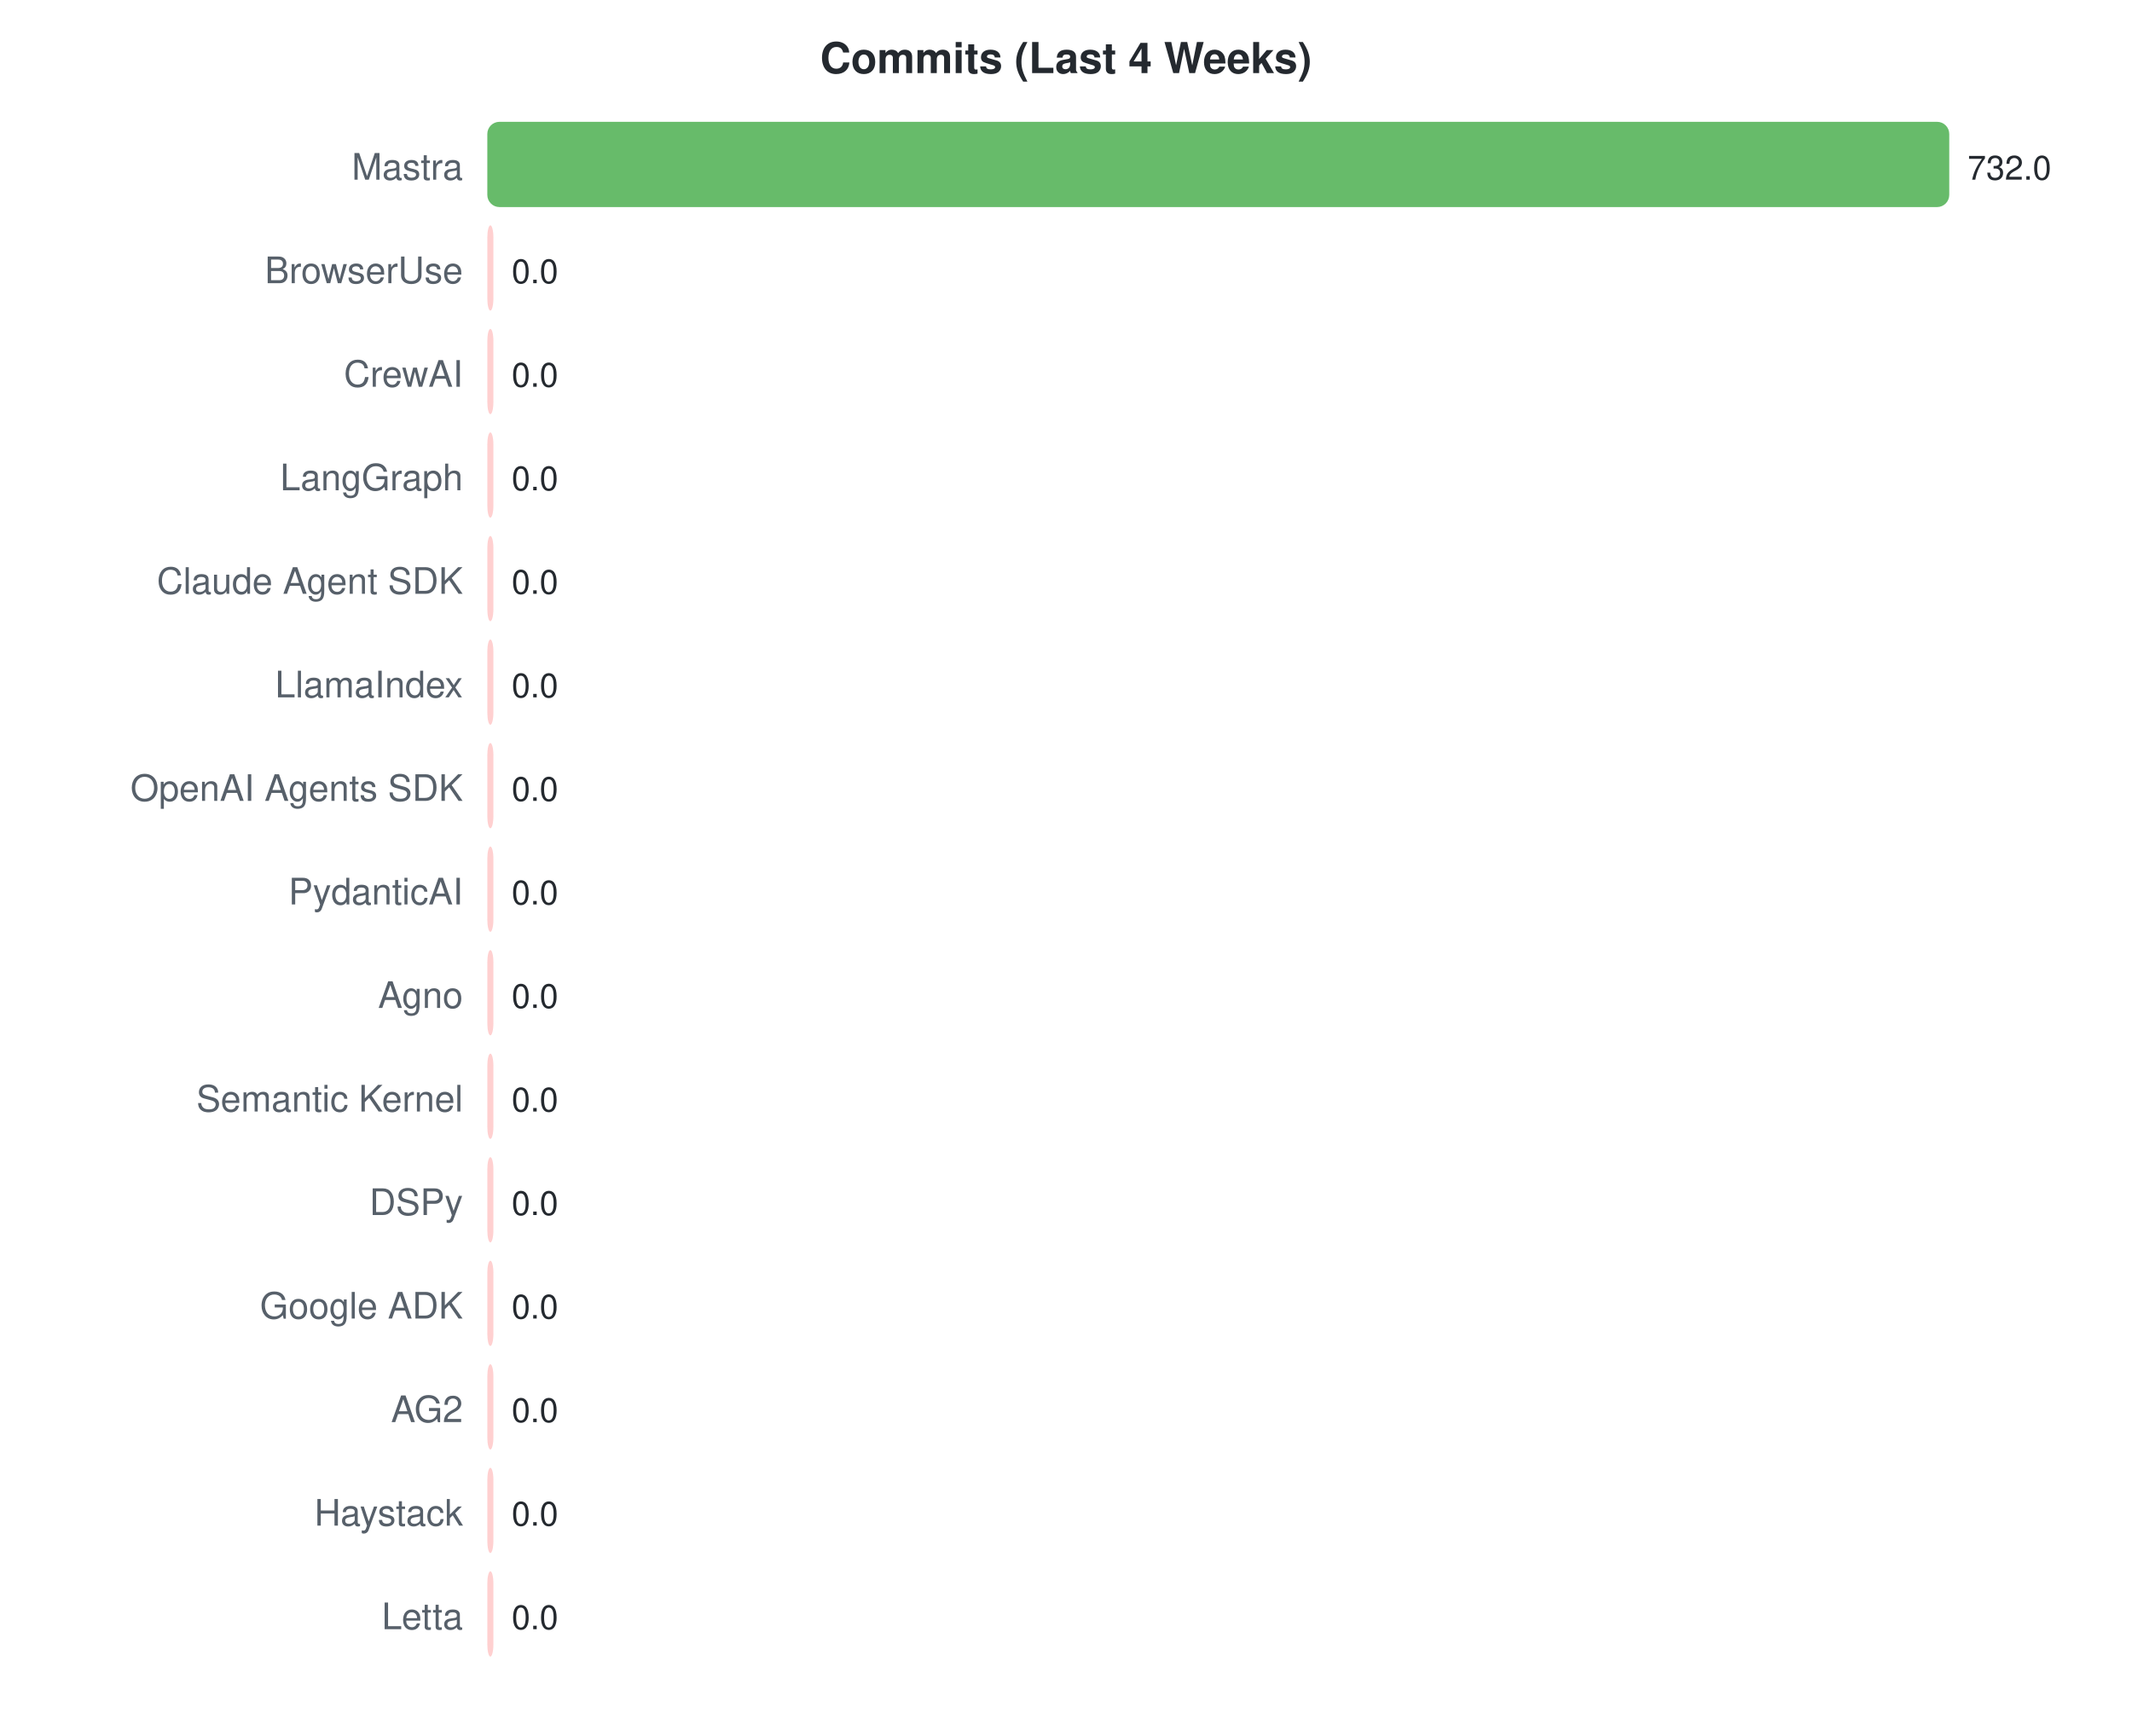
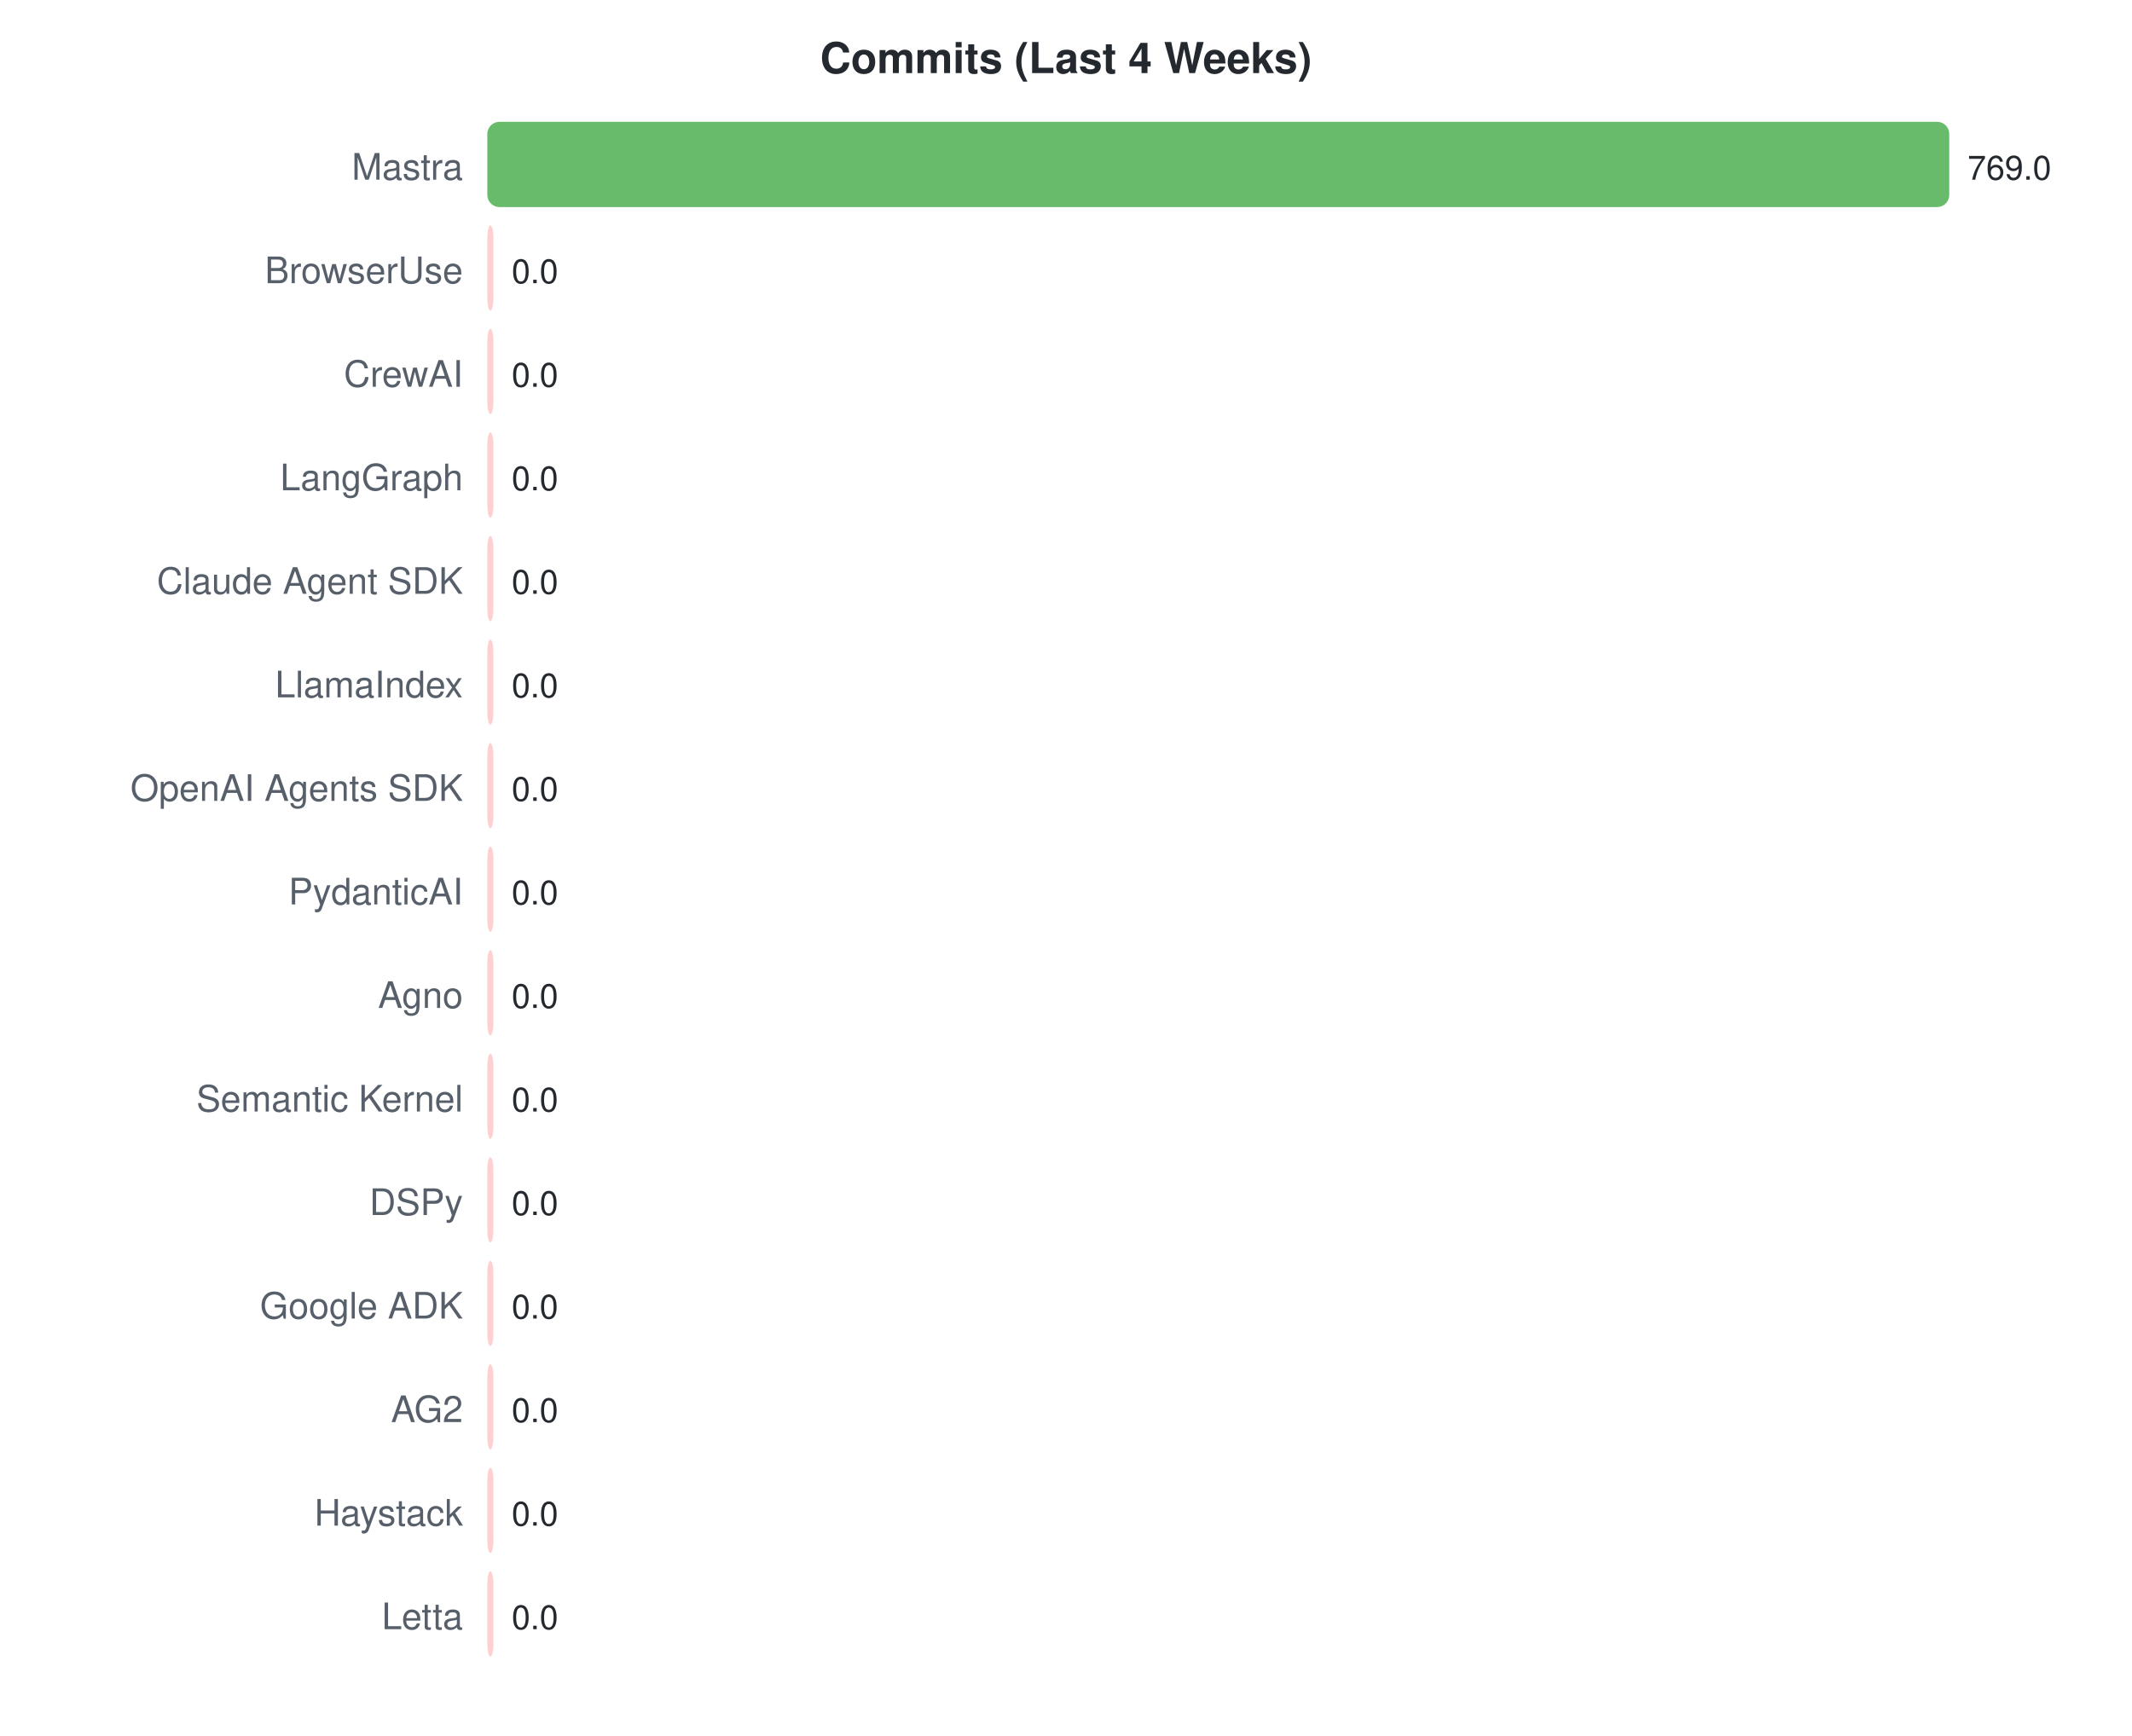
<svg xmlns="http://www.w3.org/2000/svg" width="700" height="570">
  <style>text { font-family: -apple-system, BlinkMacSystemFont, "Segoe UI", Helvetica, Arial, sans-serif; }</style>
  <text x="350" y="24" text-anchor="middle" font-size="14" font-weight="bold" fill="#24292f">Commits (Last 4 Weeks)</text>
  <text x="152" y="59" text-anchor="end" font-size="12" fill="#57606a">Mastra</text>
  <rect x="160" y="40" width="480.0" height="28" rx="4" fill="#4caf50" opacity="0.85" />
-   <text x="646.0" y="59" font-size="11" fill="#24292f">732.0</text>
+   <text x="646.0" y="59" font-size="11" fill="#24292f">769.0</text>
  <text x="152" y="93" text-anchor="end" font-size="12" fill="#57606a">BrowserUse</text>
  <rect x="160" y="74" width="2.0" height="28" rx="4" fill="#ffc8c8" opacity="0.85" />
  <text x="168" y="93" font-size="11" fill="#24292f">0.0</text>
  <text x="152" y="127" text-anchor="end" font-size="12" fill="#57606a">CrewAI</text>
  <rect x="160" y="108" width="2.0" height="28" rx="4" fill="#ffc8c8" opacity="0.85" />
  <text x="168" y="127" font-size="11" fill="#24292f">0.0</text>
  <text x="152" y="161" text-anchor="end" font-size="12" fill="#57606a">LangGraph</text>
  <rect x="160" y="142" width="2.0" height="28" rx="4" fill="#ffc8c8" opacity="0.85" />
  <text x="168" y="161" font-size="11" fill="#24292f">0.0</text>
  <text x="152" y="195" text-anchor="end" font-size="12" fill="#57606a">Claude Agent SDK</text>
  <rect x="160" y="176" width="2.0" height="28" rx="4" fill="#ffc8c8" opacity="0.85" />
  <text x="168" y="195" font-size="11" fill="#24292f">0.0</text>
  <text x="152" y="229" text-anchor="end" font-size="12" fill="#57606a">LlamaIndex</text>
  <rect x="160" y="210" width="2.0" height="28" rx="4" fill="#ffc8c8" opacity="0.85" />
  <text x="168" y="229" font-size="11" fill="#24292f">0.0</text>
  <text x="152" y="263" text-anchor="end" font-size="12" fill="#57606a">OpenAI Agents SDK</text>
  <rect x="160" y="244" width="2.0" height="28" rx="4" fill="#ffc8c8" opacity="0.85" />
  <text x="168" y="263" font-size="11" fill="#24292f">0.0</text>
  <text x="152" y="297" text-anchor="end" font-size="12" fill="#57606a">PydanticAI</text>
  <rect x="160" y="278" width="2.0" height="28" rx="4" fill="#ffc8c8" opacity="0.85" />
  <text x="168" y="297" font-size="11" fill="#24292f">0.0</text>
  <text x="152" y="331" text-anchor="end" font-size="12" fill="#57606a">Agno</text>
  <rect x="160" y="312" width="2.0" height="28" rx="4" fill="#ffc8c8" opacity="0.85" />
  <text x="168" y="331" font-size="11" fill="#24292f">0.0</text>
  <text x="152" y="365" text-anchor="end" font-size="12" fill="#57606a">Semantic Kernel</text>
  <rect x="160" y="346" width="2.0" height="28" rx="4" fill="#ffc8c8" opacity="0.85" />
  <text x="168" y="365" font-size="11" fill="#24292f">0.0</text>
  <text x="152" y="399" text-anchor="end" font-size="12" fill="#57606a">DSPy</text>
  <rect x="160" y="380" width="2.0" height="28" rx="4" fill="#ffc8c8" opacity="0.85" />
  <text x="168" y="399" font-size="11" fill="#24292f">0.0</text>
  <text x="152" y="433" text-anchor="end" font-size="12" fill="#57606a">Google ADK</text>
  <rect x="160" y="414" width="2.0" height="28" rx="4" fill="#ffc8c8" opacity="0.85" />
  <text x="168" y="433" font-size="11" fill="#24292f">0.0</text>
  <text x="152" y="467" text-anchor="end" font-size="12" fill="#57606a">AG2</text>
  <rect x="160" y="448" width="2.0" height="28" rx="4" fill="#ffc8c8" opacity="0.85" />
  <text x="168" y="467" font-size="11" fill="#24292f">0.0</text>
  <text x="152" y="501" text-anchor="end" font-size="12" fill="#57606a">Haystack</text>
  <rect x="160" y="482" width="2.0" height="28" rx="4" fill="#ffc8c8" opacity="0.85" />
  <text x="168" y="501" font-size="11" fill="#24292f">0.0</text>
  <text x="152" y="535" text-anchor="end" font-size="12" fill="#57606a">Letta</text>
  <rect x="160" y="516" width="2.0" height="28" rx="4" fill="#ffc8c8" opacity="0.85" />
  <text x="168" y="535" font-size="11" fill="#24292f">0.0</text>
</svg>
